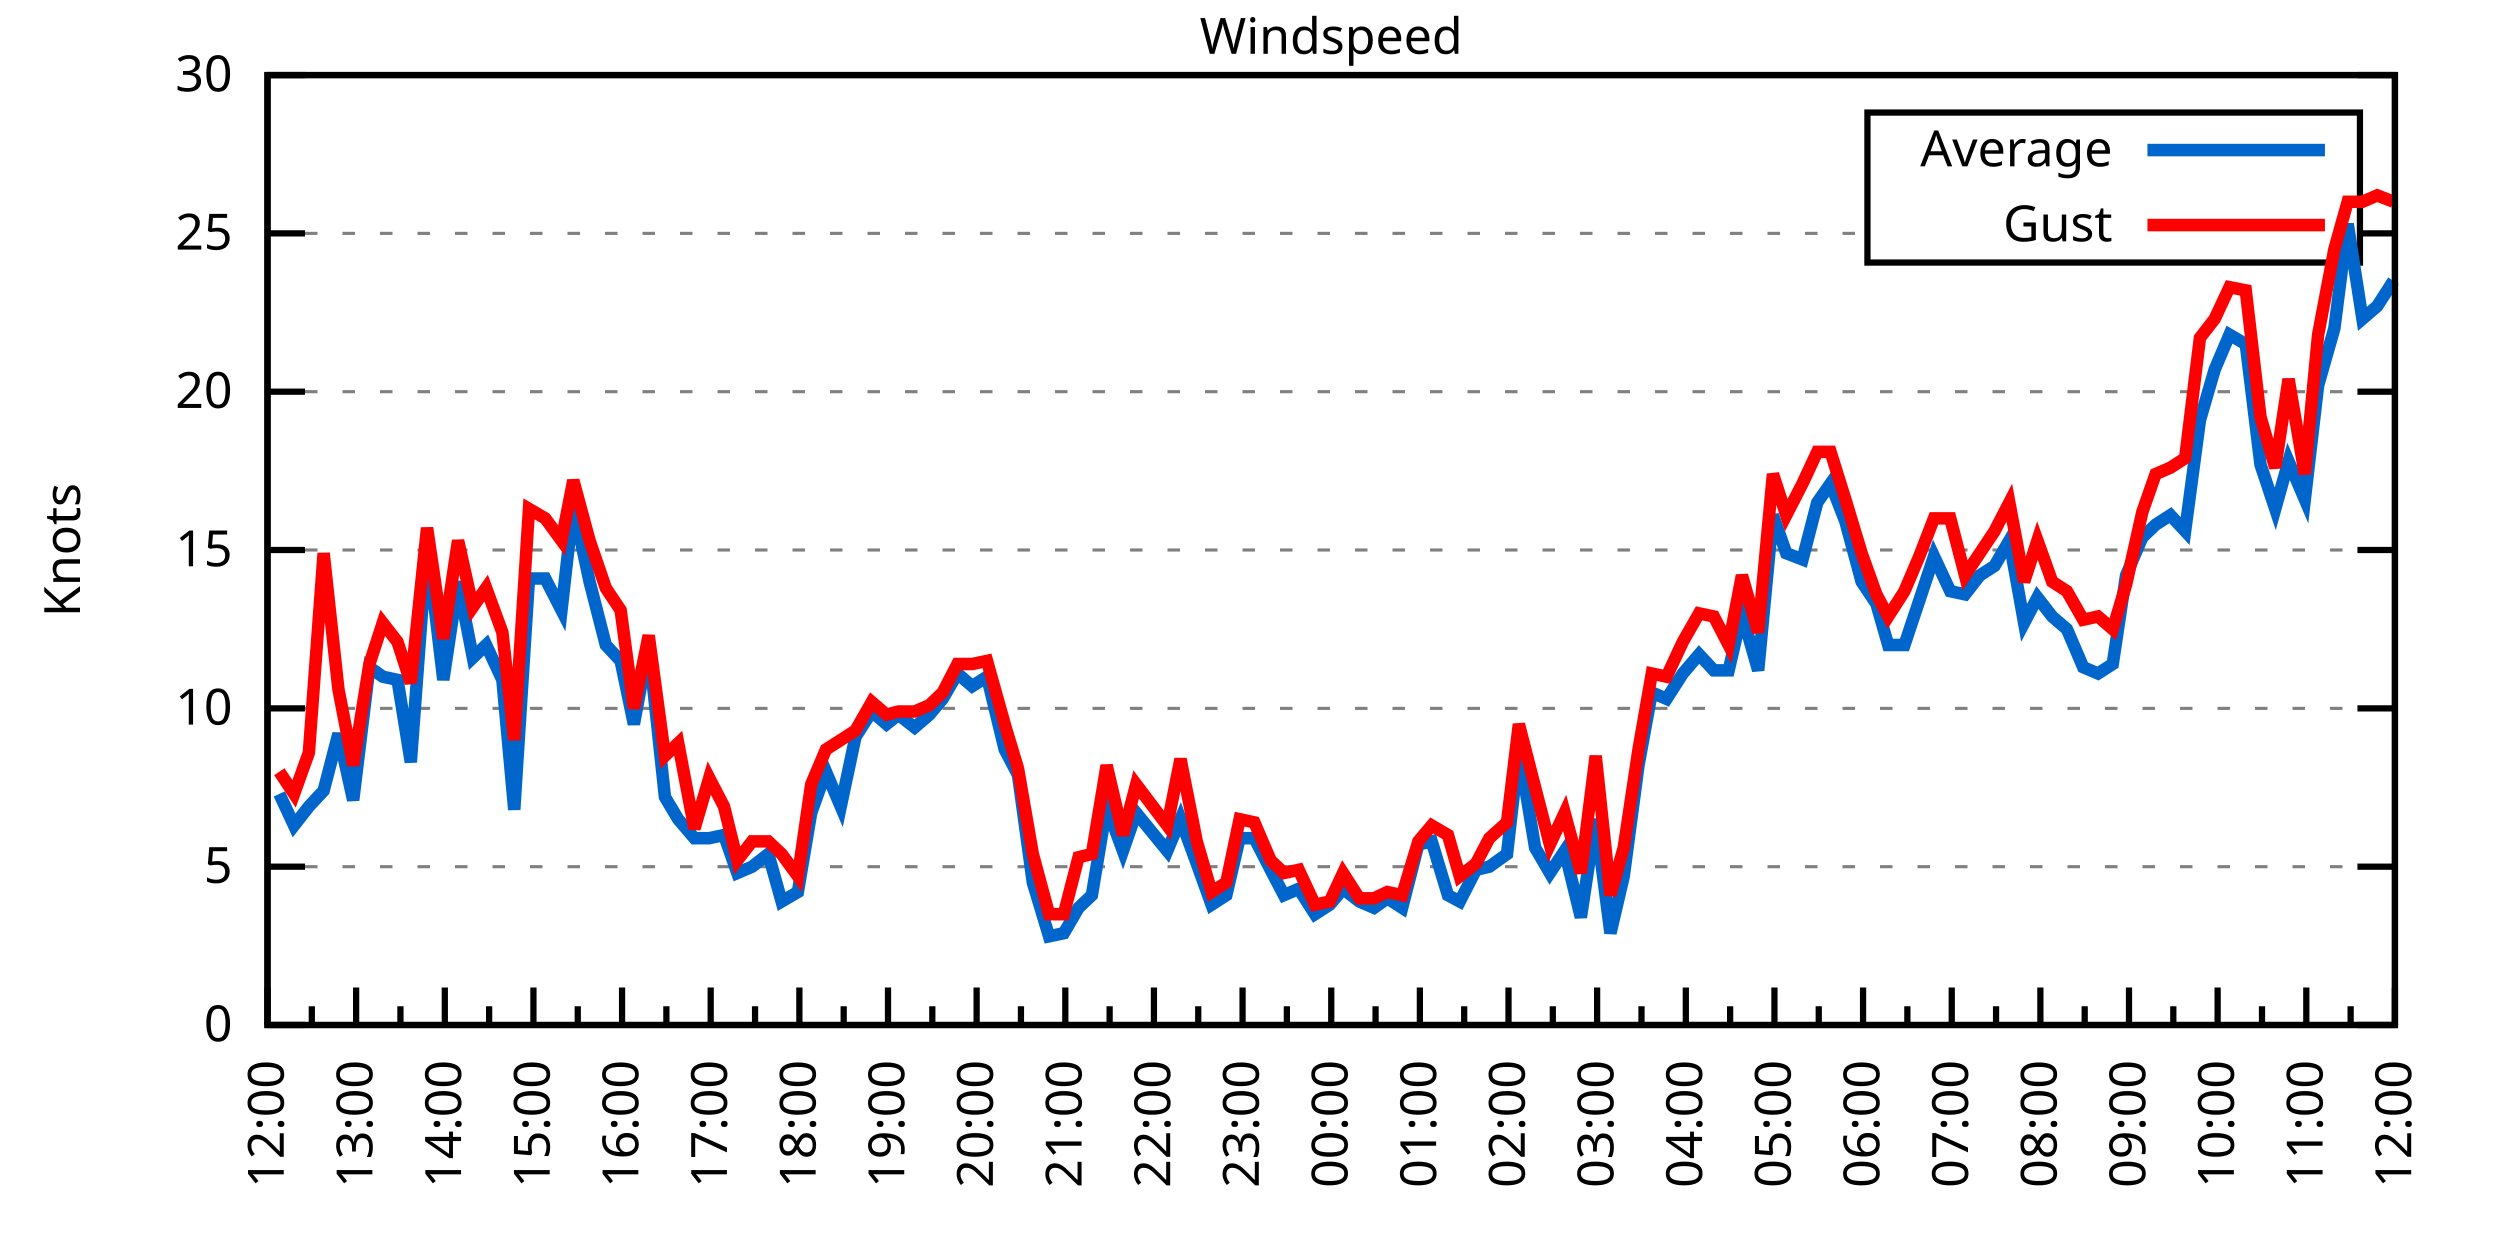
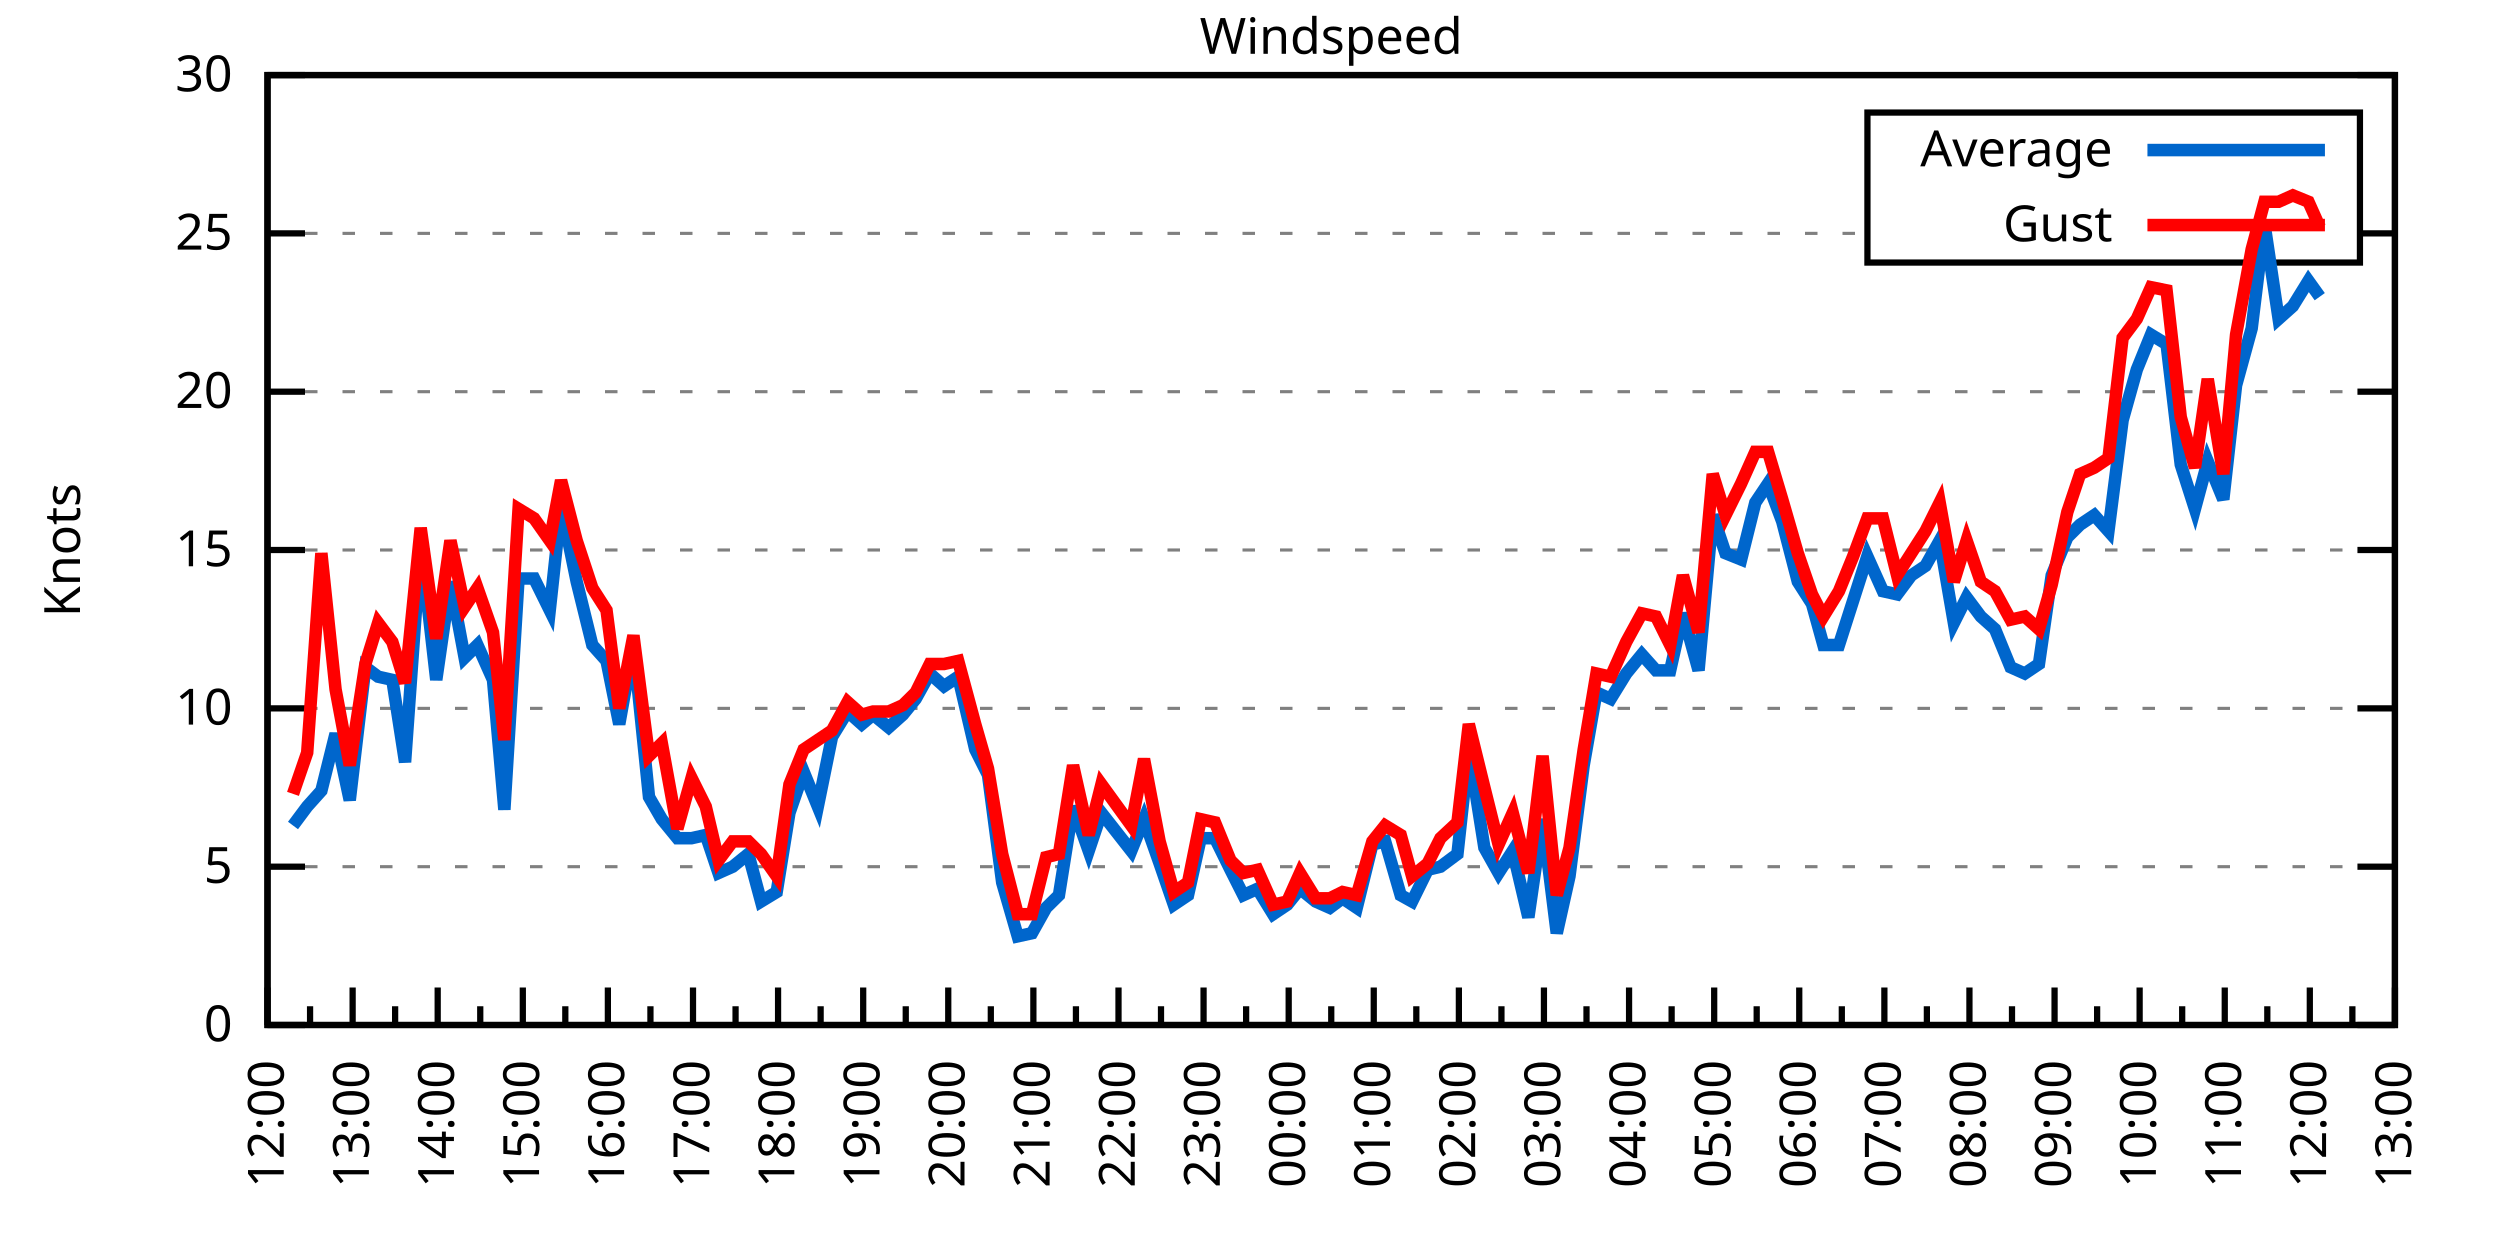
<svg xmlns="http://www.w3.org/2000/svg" xmlns:xlink="http://www.w3.org/1999/xlink" width="400" height="200" viewBox="0 0 400 200">
  <g id="gnuplot_canvas">
    <rect x="0" y="0" width="400" height="200" fill="none" />
    <defs>
      <circle id="gpDot" r="0.5" stroke-width="0.5" stroke="currentColor" />
      <path id="gpPt0" stroke-width="0.333" stroke="currentColor" d="M-1,0 h2 M0,-1 v2" />
      <path id="gpPt1" stroke-width="0.333" stroke="currentColor" d="M-1,-1 L1,1 M1,-1 L-1,1" />
      <path id="gpPt2" stroke-width="0.333" stroke="currentColor" d="M-1,0 L1,0 M0,-1 L0,1 M-1,-1 L1,1 M-1,1 L1,-1" />
      <rect id="gpPt3" stroke-width="0.333" stroke="currentColor" x="-1" y="-1" width="2" height="2" />
      <rect id="gpPt4" stroke-width="0.333" stroke="currentColor" fill="currentColor" x="-1" y="-1" width="2" height="2" />
      <circle id="gpPt5" stroke-width="0.333" stroke="currentColor" cx="0" cy="0" r="1" />
      <use xlink:href="#gpPt5" id="gpPt6" fill="currentColor" stroke="none" />
      <path id="gpPt7" stroke-width="0.333" stroke="currentColor" d="M0,-1.33 L-1.33,0.67 L1.33,0.67 z" />
      <use xlink:href="#gpPt7" id="gpPt8" fill="currentColor" stroke="none" />
      <use xlink:href="#gpPt7" id="gpPt9" stroke="currentColor" transform="rotate(180)" />
      <use xlink:href="#gpPt9" id="gpPt10" fill="currentColor" stroke="none" />
      <use xlink:href="#gpPt3" id="gpPt11" stroke="currentColor" transform="rotate(45)" />
      <use xlink:href="#gpPt11" id="gpPt12" fill="currentColor" stroke="none" />
      <path id="gpPt13" stroke-width="0.333" stroke="currentColor" d="M0,1.330 L1.265,0.411 L0.782,-1.067 L-0.782,-1.076 L-1.265,0.411 z" />
      <use xlink:href="#gpPt13" id="gpPt14" fill="currentColor" stroke="none" />
      <filter id="textbox" filterUnits="objectBoundingBox" x="0" y="0" height="1" width="1">
        <feFlood flood-color="white" flood-opacity="1" result="bgnd" />
        <feComposite in="SourceGraphic" in2="bgnd" operator="atop" />
      </filter>
      <filter id="greybox" filterUnits="objectBoundingBox" x="0" y="0" height="1" width="1">
        <feFlood flood-color="lightgrey" flood-opacity="1" result="grey" />
        <feComposite in="SourceGraphic" in2="grey" operator="atop" />
      </filter>
    </defs>
    <g fill="none" color="white" stroke="currentColor" stroke-width="1.00" stroke-linecap="butt" stroke-linejoin="miter">
</g>
    <g fill="none" color="black" stroke="currentColor" stroke-width="1.00" stroke-linecap="butt" stroke-linejoin="miter">
      <g stroke="none" shape-rendering="crispEdges">
        <polygon fill="rgb(255, 255, 255)" points="42.80,164.00 383.18,164.00 383.18,12.02 42.80,12.02 " />
      </g>
    </g>
    <g fill="none" color="black" stroke="currentColor" stroke-width="1.00" stroke-linecap="butt" stroke-linejoin="miter">
</g>
    <g fill="none" color="black" stroke="black" stroke-width="0.50" stroke-linecap="butt" stroke-linejoin="miter">
</g>
    <g fill="none" color="gray" stroke="currentColor" stroke-width="0.50" stroke-linecap="butt" stroke-linejoin="miter">
      <path stroke="gray" stroke-dasharray="2,4" class="gridline" d="M42.80,164.00 L383.19,164.00  " />
    </g>
    <g fill="none" color="gray" stroke="gray" stroke-width="1.00" stroke-linecap="butt" stroke-linejoin="miter">
</g>
    <g fill="none" color="black" stroke="currentColor" stroke-width="1.00" stroke-linecap="butt" stroke-linejoin="miter">
      <path stroke="black" d="M42.80,164.00 L48.80,164.00 M383.19,164.00 L377.19,164.00  " />
      <g transform="translate(37.20,166.60)" stroke="none" fill="black" font-family="Sans" font-size="8.00" text-anchor="end">
        <text>
          <tspan font-family="Sans"> 0</tspan>
        </text>
      </g>
    </g>
    <g fill="none" color="black" stroke="currentColor" stroke-width="1.00" stroke-linecap="butt" stroke-linejoin="miter">
</g>
    <g fill="none" color="black" stroke="black" stroke-width="0.50" stroke-linecap="butt" stroke-linejoin="miter">
</g>
    <g fill="none" color="gray" stroke="currentColor" stroke-width="0.50" stroke-linecap="butt" stroke-linejoin="miter">
      <path stroke="gray" stroke-dasharray="2,4" class="gridline" d="M42.80,138.67 L383.19,138.67  " />
    </g>
    <g fill="none" color="gray" stroke="gray" stroke-width="1.00" stroke-linecap="butt" stroke-linejoin="miter">
</g>
    <g fill="none" color="black" stroke="currentColor" stroke-width="1.00" stroke-linecap="butt" stroke-linejoin="miter">
      <path stroke="black" d="M42.80,138.67 L48.80,138.67 M383.19,138.67 L377.19,138.67  " />
      <g transform="translate(37.20,141.27)" stroke="none" fill="black" font-family="Sans" font-size="8.00" text-anchor="end">
        <text>
          <tspan font-family="Sans"> 5</tspan>
        </text>
      </g>
    </g>
    <g fill="none" color="black" stroke="currentColor" stroke-width="1.00" stroke-linecap="butt" stroke-linejoin="miter">
</g>
    <g fill="none" color="black" stroke="black" stroke-width="0.50" stroke-linecap="butt" stroke-linejoin="miter">
</g>
    <g fill="none" color="gray" stroke="currentColor" stroke-width="0.50" stroke-linecap="butt" stroke-linejoin="miter">
      <path stroke="gray" stroke-dasharray="2,4" class="gridline" d="M42.80,113.34 L383.19,113.34  " />
    </g>
    <g fill="none" color="gray" stroke="gray" stroke-width="1.00" stroke-linecap="butt" stroke-linejoin="miter">
</g>
    <g fill="none" color="black" stroke="currentColor" stroke-width="1.00" stroke-linecap="butt" stroke-linejoin="miter">
      <path stroke="black" d="M42.80,113.34 L48.80,113.34 M383.19,113.34 L377.19,113.34  " />
      <g transform="translate(37.20,115.94)" stroke="none" fill="black" font-family="Sans" font-size="8.00" text-anchor="end">
        <text>
          <tspan font-family="Sans"> 10</tspan>
        </text>
      </g>
    </g>
    <g fill="none" color="black" stroke="currentColor" stroke-width="1.00" stroke-linecap="butt" stroke-linejoin="miter">
</g>
    <g fill="none" color="black" stroke="black" stroke-width="0.50" stroke-linecap="butt" stroke-linejoin="miter">
</g>
    <g fill="none" color="gray" stroke="currentColor" stroke-width="0.50" stroke-linecap="butt" stroke-linejoin="miter">
      <path stroke="gray" stroke-dasharray="2,4" class="gridline" d="M42.80,88.00 L383.19,88.00  " />
    </g>
    <g fill="none" color="gray" stroke="gray" stroke-width="1.00" stroke-linecap="butt" stroke-linejoin="miter">
</g>
    <g fill="none" color="black" stroke="currentColor" stroke-width="1.00" stroke-linecap="butt" stroke-linejoin="miter">
      <path stroke="black" d="M42.80,88.00 L48.80,88.00 M383.19,88.00 L377.19,88.00  " />
      <g transform="translate(37.20,90.60)" stroke="none" fill="black" font-family="Sans" font-size="8.00" text-anchor="end">
        <text>
          <tspan font-family="Sans"> 15</tspan>
        </text>
      </g>
    </g>
    <g fill="none" color="black" stroke="currentColor" stroke-width="1.00" stroke-linecap="butt" stroke-linejoin="miter">
</g>
    <g fill="none" color="black" stroke="black" stroke-width="0.50" stroke-linecap="butt" stroke-linejoin="miter">
</g>
    <g fill="none" color="gray" stroke="currentColor" stroke-width="0.50" stroke-linecap="butt" stroke-linejoin="miter">
      <path stroke="gray" stroke-dasharray="2,4" class="gridline" d="M42.80,62.67 L383.19,62.67  " />
    </g>
    <g fill="none" color="gray" stroke="gray" stroke-width="1.00" stroke-linecap="butt" stroke-linejoin="miter">
</g>
    <g fill="none" color="black" stroke="currentColor" stroke-width="1.00" stroke-linecap="butt" stroke-linejoin="miter">
      <path stroke="black" d="M42.80,62.67 L48.80,62.67 M383.19,62.67 L377.19,62.67  " />
      <g transform="translate(37.20,65.27)" stroke="none" fill="black" font-family="Sans" font-size="8.00" text-anchor="end">
        <text>
          <tspan font-family="Sans"> 20</tspan>
        </text>
      </g>
    </g>
    <g fill="none" color="black" stroke="currentColor" stroke-width="1.00" stroke-linecap="butt" stroke-linejoin="miter">
</g>
    <g fill="none" color="black" stroke="black" stroke-width="0.50" stroke-linecap="butt" stroke-linejoin="miter">
</g>
    <g fill="none" color="gray" stroke="currentColor" stroke-width="0.50" stroke-linecap="butt" stroke-linejoin="miter">
      <path stroke="gray" stroke-dasharray="2,4" class="gridline" d="M42.80,37.34 L298.79,37.34 M377.59,37.34 L383.19,37.34  " />
    </g>
    <g fill="none" color="gray" stroke="gray" stroke-width="1.00" stroke-linecap="butt" stroke-linejoin="miter">
</g>
    <g fill="none" color="black" stroke="currentColor" stroke-width="1.00" stroke-linecap="butt" stroke-linejoin="miter">
      <path stroke="black" d="M42.80,37.34 L48.80,37.34 M383.19,37.34 L377.19,37.34  " />
      <g transform="translate(37.20,39.94)" stroke="none" fill="black" font-family="Sans" font-size="8.00" text-anchor="end">
        <text>
          <tspan font-family="Sans"> 25</tspan>
        </text>
      </g>
    </g>
    <g fill="none" color="black" stroke="currentColor" stroke-width="1.00" stroke-linecap="butt" stroke-linejoin="miter">
</g>
    <g fill="none" color="black" stroke="black" stroke-width="0.50" stroke-linecap="butt" stroke-linejoin="miter">
</g>
    <g fill="none" color="gray" stroke="currentColor" stroke-width="0.50" stroke-linecap="butt" stroke-linejoin="miter">
      <path stroke="gray" stroke-dasharray="2,4" class="gridline" d="M42.80,12.01 L383.19,12.01  " />
    </g>
    <g fill="none" color="gray" stroke="gray" stroke-width="1.00" stroke-linecap="butt" stroke-linejoin="miter">
</g>
    <g fill="none" color="black" stroke="currentColor" stroke-width="1.00" stroke-linecap="butt" stroke-linejoin="miter">
      <path stroke="black" d="M42.80,12.01 L48.80,12.01 M383.19,12.01 L377.19,12.01  " />
      <g transform="translate(37.20,14.61)" stroke="none" fill="black" font-family="Sans" font-size="8.00" text-anchor="end">
        <text>
          <tspan font-family="Sans"> 30</tspan>
        </text>
      </g>
    </g>
    <g fill="none" color="black" stroke="currentColor" stroke-width="1.00" stroke-linecap="butt" stroke-linejoin="miter">
      <path stroke="black" d="M42.80,164.00 L42.80,158.00  " />
      <g transform="translate(45.40,169.60) rotate(270)" stroke="none" fill="black" font-family="Sans" font-size="8.00" text-anchor="end">
        <text>
          <tspan font-family="Sans">12:00</tspan>
        </text>
      </g>
    </g>
    <g fill="none" color="black" stroke="currentColor" stroke-width="1.00" stroke-linecap="butt" stroke-linejoin="miter">
-       <path stroke="black" d="M49.89,164.00 L49.89,161.00 M56.98,164.00 L56.98,158.00  " />
-       <g transform="translate(59.58,169.60) rotate(270)" stroke="none" fill="black" font-family="Sans" font-size="8.00" text-anchor="end">
+       <path stroke="black" d="M49.61,164.00 L49.61,161.00 M56.42,164.00 L56.42,158.00  " />
+       <g transform="translate(59.02,169.60) rotate(270)" stroke="none" fill="black" font-family="Sans" font-size="8.00" text-anchor="end">
        <text>
          <tspan font-family="Sans">13:00</tspan>
        </text>
      </g>
    </g>
    <g fill="none" color="black" stroke="currentColor" stroke-width="1.00" stroke-linecap="butt" stroke-linejoin="miter">
-       <path stroke="black" d="M64.07,164.00 L64.07,161.00 M71.17,164.00 L71.17,158.00  " />
-       <g transform="translate(73.77,169.60) rotate(270)" stroke="none" fill="black" font-family="Sans" font-size="8.00" text-anchor="end">
+       <path stroke="black" d="M63.22,164.00 L63.22,161.00 M70.03,164.00 L70.03,158.00  " />
+       <g transform="translate(72.63,169.60) rotate(270)" stroke="none" fill="black" font-family="Sans" font-size="8.00" text-anchor="end">
        <text>
          <tspan font-family="Sans">14:00</tspan>
        </text>
      </g>
    </g>
    <g fill="none" color="black" stroke="currentColor" stroke-width="1.00" stroke-linecap="butt" stroke-linejoin="miter">
-       <path stroke="black" d="M78.26,164.00 L78.26,161.00 M85.35,164.00 L85.35,158.00  " />
-       <g transform="translate(87.95,169.60) rotate(270)" stroke="none" fill="black" font-family="Sans" font-size="8.00" text-anchor="end">
+       <path stroke="black" d="M76.84,164.00 L76.84,161.00 M83.65,164.00 L83.65,158.00  " />
+       <g transform="translate(86.25,169.60) rotate(270)" stroke="none" fill="black" font-family="Sans" font-size="8.00" text-anchor="end">
        <text>
          <tspan font-family="Sans">15:00</tspan>
        </text>
      </g>
    </g>
    <g fill="none" color="black" stroke="currentColor" stroke-width="1.00" stroke-linecap="butt" stroke-linejoin="miter">
-       <path stroke="black" d="M92.44,164.00 L92.44,161.00 M99.53,164.00 L99.53,158.00  " />
-       <g transform="translate(102.13,169.60) rotate(270)" stroke="none" fill="black" font-family="Sans" font-size="8.00" text-anchor="end">
+       <path stroke="black" d="M90.45,164.00 L90.45,161.00 M97.26,164.00 L97.26,158.00  " />
+       <g transform="translate(99.86,169.60) rotate(270)" stroke="none" fill="black" font-family="Sans" font-size="8.00" text-anchor="end">
        <text>
          <tspan font-family="Sans">16:00</tspan>
        </text>
      </g>
    </g>
    <g fill="none" color="black" stroke="currentColor" stroke-width="1.00" stroke-linecap="butt" stroke-linejoin="miter">
-       <path stroke="black" d="M106.62,164.00 L106.62,161.00 M113.71,164.00 L113.71,158.00  " />
-       <g transform="translate(116.31,169.60) rotate(270)" stroke="none" fill="black" font-family="Sans" font-size="8.00" text-anchor="end">
+       <path stroke="black" d="M104.07,164.00 L104.07,161.00 M110.88,164.00 L110.88,158.00  " />
+       <g transform="translate(113.48,169.60) rotate(270)" stroke="none" fill="black" font-family="Sans" font-size="8.00" text-anchor="end">
        <text>
          <tspan font-family="Sans">17:00</tspan>
        </text>
      </g>
    </g>
    <g fill="none" color="black" stroke="currentColor" stroke-width="1.00" stroke-linecap="butt" stroke-linejoin="miter">
-       <path stroke="black" d="M120.81,164.00 L120.81,161.00 M127.90,164.00 L127.90,158.00  " />
-       <g transform="translate(130.50,169.60) rotate(270)" stroke="none" fill="black" font-family="Sans" font-size="8.00" text-anchor="end">
+       <path stroke="black" d="M117.69,164.00 L117.69,161.00 M124.49,164.00 L124.49,158.00  " />
+       <g transform="translate(127.09,169.60) rotate(270)" stroke="none" fill="black" font-family="Sans" font-size="8.00" text-anchor="end">
        <text>
          <tspan font-family="Sans">18:00</tspan>
        </text>
      </g>
    </g>
    <g fill="none" color="black" stroke="currentColor" stroke-width="1.00" stroke-linecap="butt" stroke-linejoin="miter">
-       <path stroke="black" d="M134.99,164.00 L134.99,161.00 M142.08,164.00 L142.08,158.00  " />
-       <g transform="translate(144.68,169.60) rotate(270)" stroke="none" fill="black" font-family="Sans" font-size="8.00" text-anchor="end">
+       <path stroke="black" d="M131.30,164.00 L131.30,161.00 M138.11,164.00 L138.11,158.00  " />
+       <g transform="translate(140.71,169.60) rotate(270)" stroke="none" fill="black" font-family="Sans" font-size="8.00" text-anchor="end">
        <text>
          <tspan font-family="Sans">19:00</tspan>
        </text>
      </g>
    </g>
    <g fill="none" color="black" stroke="currentColor" stroke-width="1.00" stroke-linecap="butt" stroke-linejoin="miter">
-       <path stroke="black" d="M149.17,164.00 L149.17,161.00 M156.26,164.00 L156.26,158.00  " />
-       <g transform="translate(158.86,169.60) rotate(270)" stroke="none" fill="black" font-family="Sans" font-size="8.00" text-anchor="end">
+       <path stroke="black" d="M144.92,164.00 L144.92,161.00 M151.72,164.00 L151.72,158.00  " />
+       <g transform="translate(154.32,169.60) rotate(270)" stroke="none" fill="black" font-family="Sans" font-size="8.00" text-anchor="end">
        <text>
          <tspan font-family="Sans">20:00</tspan>
        </text>
      </g>
    </g>
    <g fill="none" color="black" stroke="currentColor" stroke-width="1.00" stroke-linecap="butt" stroke-linejoin="miter">
-       <path stroke="black" d="M163.35,164.00 L163.35,161.00 M170.45,164.00 L170.45,158.00  " />
-       <g transform="translate(173.05,169.60) rotate(270)" stroke="none" fill="black" font-family="Sans" font-size="8.00" text-anchor="end">
+       <path stroke="black" d="M158.53,164.00 L158.53,161.00 M165.34,164.00 L165.34,158.00  " />
+       <g transform="translate(167.94,169.60) rotate(270)" stroke="none" fill="black" font-family="Sans" font-size="8.00" text-anchor="end">
        <text>
          <tspan font-family="Sans">21:00</tspan>
        </text>
      </g>
    </g>
    <g fill="none" color="black" stroke="currentColor" stroke-width="1.00" stroke-linecap="butt" stroke-linejoin="miter">
-       <path stroke="black" d="M177.54,164.00 L177.54,161.00 M184.63,164.00 L184.63,158.00  " />
-       <g transform="translate(187.23,169.60) rotate(270)" stroke="none" fill="black" font-family="Sans" font-size="8.00" text-anchor="end">
+       <path stroke="black" d="M172.15,164.00 L172.15,161.00 M178.96,164.00 L178.96,158.00  " />
+       <g transform="translate(181.56,169.60) rotate(270)" stroke="none" fill="black" font-family="Sans" font-size="8.00" text-anchor="end">
        <text>
          <tspan font-family="Sans">22:00</tspan>
        </text>
      </g>
    </g>
    <g fill="none" color="black" stroke="currentColor" stroke-width="1.00" stroke-linecap="butt" stroke-linejoin="miter">
-       <path stroke="black" d="M191.72,164.00 L191.72,161.00 M198.81,164.00 L198.81,158.00  " />
-       <g transform="translate(201.41,169.60) rotate(270)" stroke="none" fill="black" font-family="Sans" font-size="8.00" text-anchor="end">
+       <path stroke="black" d="M185.76,164.00 L185.76,161.00 M192.57,164.00 L192.57,158.00  " />
+       <g transform="translate(195.17,169.60) rotate(270)" stroke="none" fill="black" font-family="Sans" font-size="8.00" text-anchor="end">
        <text>
          <tspan font-family="Sans">23:00</tspan>
        </text>
      </g>
    </g>
    <g fill="none" color="black" stroke="currentColor" stroke-width="1.00" stroke-linecap="butt" stroke-linejoin="miter">
-       <path stroke="black" d="M205.90,164.00 L205.90,161.00 M213.00,164.00 L213.00,158.00  " />
-       <g transform="translate(215.60,169.60) rotate(270)" stroke="none" fill="black" font-family="Sans" font-size="8.00" text-anchor="end">
+       <path stroke="black" d="M199.38,164.00 L199.38,161.00 M206.19,164.00 L206.19,158.00  " />
+       <g transform="translate(208.79,169.60) rotate(270)" stroke="none" fill="black" font-family="Sans" font-size="8.00" text-anchor="end">
        <text>
          <tspan font-family="Sans">00:00</tspan>
        </text>
      </g>
    </g>
    <g fill="none" color="black" stroke="currentColor" stroke-width="1.00" stroke-linecap="butt" stroke-linejoin="miter">
-       <path stroke="black" d="M220.09,164.00 L220.09,161.00 M227.18,164.00 L227.18,158.00  " />
-       <g transform="translate(229.78,169.60) rotate(270)" stroke="none" fill="black" font-family="Sans" font-size="8.00" text-anchor="end">
+       <path stroke="black" d="M213.00,164.00 L213.00,161.00 M219.80,164.00 L219.80,158.00  " />
+       <g transform="translate(222.40,169.60) rotate(270)" stroke="none" fill="black" font-family="Sans" font-size="8.00" text-anchor="end">
        <text>
          <tspan font-family="Sans">01:00</tspan>
        </text>
      </g>
    </g>
    <g fill="none" color="black" stroke="currentColor" stroke-width="1.00" stroke-linecap="butt" stroke-linejoin="miter">
-       <path stroke="black" d="M234.27,164.00 L234.27,161.00 M241.36,164.00 L241.36,158.00  " />
-       <g transform="translate(243.96,169.60) rotate(270)" stroke="none" fill="black" font-family="Sans" font-size="8.00" text-anchor="end">
+       <path stroke="black" d="M226.61,164.00 L226.61,161.00 M233.42,164.00 L233.42,158.00  " />
+       <g transform="translate(236.02,169.60) rotate(270)" stroke="none" fill="black" font-family="Sans" font-size="8.00" text-anchor="end">
        <text>
          <tspan font-family="Sans">02:00</tspan>
        </text>
      </g>
    </g>
    <g fill="none" color="black" stroke="currentColor" stroke-width="1.00" stroke-linecap="butt" stroke-linejoin="miter">
-       <path stroke="black" d="M248.45,164.00 L248.45,161.00 M255.54,164.00 L255.54,158.00  " />
-       <g transform="translate(258.14,169.60) rotate(270)" stroke="none" fill="black" font-family="Sans" font-size="8.00" text-anchor="end">
+       <path stroke="black" d="M240.23,164.00 L240.23,161.00 M247.03,164.00 L247.03,158.00  " />
+       <g transform="translate(249.63,169.60) rotate(270)" stroke="none" fill="black" font-family="Sans" font-size="8.00" text-anchor="end">
        <text>
          <tspan font-family="Sans">03:00</tspan>
        </text>
      </g>
    </g>
    <g fill="none" color="black" stroke="currentColor" stroke-width="1.00" stroke-linecap="butt" stroke-linejoin="miter">
-       <path stroke="black" d="M262.64,164.00 L262.64,161.00 M269.73,164.00 L269.73,158.00  " />
-       <g transform="translate(272.33,169.60) rotate(270)" stroke="none" fill="black" font-family="Sans" font-size="8.00" text-anchor="end">
+       <path stroke="black" d="M253.84,164.00 L253.84,161.00 M260.65,164.00 L260.65,158.00  " />
+       <g transform="translate(263.25,169.60) rotate(270)" stroke="none" fill="black" font-family="Sans" font-size="8.00" text-anchor="end">
        <text>
          <tspan font-family="Sans">04:00</tspan>
        </text>
      </g>
    </g>
    <g fill="none" color="black" stroke="currentColor" stroke-width="1.00" stroke-linecap="butt" stroke-linejoin="miter">
-       <path stroke="black" d="M276.82,164.00 L276.82,161.00 M283.91,164.00 L283.91,158.00  " />
-       <g transform="translate(286.51,169.60) rotate(270)" stroke="none" fill="black" font-family="Sans" font-size="8.00" text-anchor="end">
+       <path stroke="black" d="M267.46,164.00 L267.46,161.00 M274.27,164.00 L274.27,158.00  " />
+       <g transform="translate(276.87,169.60) rotate(270)" stroke="none" fill="black" font-family="Sans" font-size="8.00" text-anchor="end">
        <text>
          <tspan font-family="Sans">05:00</tspan>
        </text>
      </g>
    </g>
    <g fill="none" color="black" stroke="currentColor" stroke-width="1.00" stroke-linecap="butt" stroke-linejoin="miter">
-       <path stroke="black" d="M291.00,164.00 L291.00,161.00 M298.09,164.00 L298.09,158.00  " />
-       <g transform="translate(300.69,169.60) rotate(270)" stroke="none" fill="black" font-family="Sans" font-size="8.00" text-anchor="end">
+       <path stroke="black" d="M281.07,164.00 L281.07,161.00 M287.88,164.00 L287.88,158.00  " />
+       <g transform="translate(290.48,169.60) rotate(270)" stroke="none" fill="black" font-family="Sans" font-size="8.00" text-anchor="end">
        <text>
          <tspan font-family="Sans">06:00</tspan>
        </text>
      </g>
    </g>
    <g fill="none" color="black" stroke="currentColor" stroke-width="1.00" stroke-linecap="butt" stroke-linejoin="miter">
-       <path stroke="black" d="M305.18,164.00 L305.18,161.00 M312.28,164.00 L312.28,158.00  " />
-       <g transform="translate(314.88,169.60) rotate(270)" stroke="none" fill="black" font-family="Sans" font-size="8.00" text-anchor="end">
+       <path stroke="black" d="M294.69,164.00 L294.69,161.00 M301.50,164.00 L301.50,158.00  " />
+       <g transform="translate(304.10,169.60) rotate(270)" stroke="none" fill="black" font-family="Sans" font-size="8.00" text-anchor="end">
        <text>
          <tspan font-family="Sans">07:00</tspan>
        </text>
      </g>
    </g>
    <g fill="none" color="black" stroke="currentColor" stroke-width="1.00" stroke-linecap="butt" stroke-linejoin="miter">
-       <path stroke="black" d="M319.37,164.00 L319.37,161.00 M326.46,164.00 L326.46,158.00  " />
-       <g transform="translate(329.06,169.60) rotate(270)" stroke="none" fill="black" font-family="Sans" font-size="8.00" text-anchor="end">
+       <path stroke="black" d="M308.30,164.00 L308.30,161.00 M315.11,164.00 L315.11,158.00  " />
+       <g transform="translate(317.71,169.60) rotate(270)" stroke="none" fill="black" font-family="Sans" font-size="8.00" text-anchor="end">
        <text>
          <tspan font-family="Sans">08:00</tspan>
        </text>
      </g>
    </g>
    <g fill="none" color="black" stroke="currentColor" stroke-width="1.00" stroke-linecap="butt" stroke-linejoin="miter">
-       <path stroke="black" d="M333.55,164.00 L333.55,161.00 M340.64,164.00 L340.64,158.00  " />
-       <g transform="translate(343.24,169.60) rotate(270)" stroke="none" fill="black" font-family="Sans" font-size="8.00" text-anchor="end">
+       <path stroke="black" d="M321.92,164.00 L321.92,161.00 M328.73,164.00 L328.73,158.00  " />
+       <g transform="translate(331.33,169.60) rotate(270)" stroke="none" fill="black" font-family="Sans" font-size="8.00" text-anchor="end">
        <text>
          <tspan font-family="Sans">09:00</tspan>
        </text>
      </g>
    </g>
    <g fill="none" color="black" stroke="currentColor" stroke-width="1.00" stroke-linecap="butt" stroke-linejoin="miter">
-       <path stroke="black" d="M347.73,164.00 L347.73,161.00 M354.82,164.00 L354.82,158.00  " />
-       <g transform="translate(357.42,169.60) rotate(270)" stroke="none" fill="black" font-family="Sans" font-size="8.00" text-anchor="end">
+       <path stroke="black" d="M335.54,164.00 L335.54,161.00 M342.34,164.00 L342.34,158.00  " />
+       <g transform="translate(344.94,169.60) rotate(270)" stroke="none" fill="black" font-family="Sans" font-size="8.00" text-anchor="end">
        <text>
          <tspan font-family="Sans">10:00</tspan>
        </text>
      </g>
    </g>
    <g fill="none" color="black" stroke="currentColor" stroke-width="1.00" stroke-linecap="butt" stroke-linejoin="miter">
-       <path stroke="black" d="M361.92,164.00 L361.92,161.00 M369.01,164.00 L369.01,158.00  " />
-       <g transform="translate(371.61,169.60) rotate(270)" stroke="none" fill="black" font-family="Sans" font-size="8.00" text-anchor="end">
+       <path stroke="black" d="M349.15,164.00 L349.15,161.00 M355.96,164.00 L355.96,158.00  " />
+       <g transform="translate(358.56,169.60) rotate(270)" stroke="none" fill="black" font-family="Sans" font-size="8.00" text-anchor="end">
        <text>
          <tspan font-family="Sans">11:00</tspan>
        </text>
      </g>
    </g>
    <g fill="none" color="black" stroke="currentColor" stroke-width="1.00" stroke-linecap="butt" stroke-linejoin="miter">
-       <path stroke="black" d="M376.10,164.00 L376.10,161.00 M383.19,164.00 L383.19,158.00  " />
+       <path stroke="black" d="M362.77,164.00 L362.77,161.00 M369.57,164.00 L369.57,158.00  " />
+       <g transform="translate(372.17,169.60) rotate(270)" stroke="none" fill="black" font-family="Sans" font-size="8.00" text-anchor="end">
+         <text>
+           <tspan font-family="Sans">12:00</tspan>
+         </text>
+       </g>
+     </g>
+     <g fill="none" color="black" stroke="currentColor" stroke-width="1.00" stroke-linecap="butt" stroke-linejoin="miter">
+       <path stroke="black" d="M376.38,164.00 L376.38,161.00 M383.19,164.00 L383.19,158.00  " />
      <g transform="translate(385.79,169.60) rotate(270)" stroke="none" fill="black" font-family="Sans" font-size="8.00" text-anchor="end">
        <text>
-           <tspan font-family="Sans">12:00</tspan>
+           <tspan font-family="Sans">13:00</tspan>
        </text>
      </g>
    </g>
    <g fill="none" color="black" stroke="currentColor" stroke-width="1.00" stroke-linecap="butt" stroke-linejoin="miter">
</g>
    <g fill="none" color="black" stroke="currentColor" stroke-width="1.00" stroke-linecap="butt" stroke-linejoin="miter">
      <path stroke="black" d="M42.80,12.01 L42.80,164.00 L383.19,164.00 L383.19,12.01 L42.80,12.01 Z  " />
    </g>
    <g fill="none" color="black" stroke="currentColor" stroke-width="1.00" stroke-linecap="butt" stroke-linejoin="miter">
      <g transform="translate(12.80,88.01) rotate(270)" stroke="none" fill="black" font-family="Sans" font-size="8.00" text-anchor="middle">
        <text>
          <tspan font-family="Sans">Knots</tspan>
        </text>
      </g>
    </g>
    <g fill="none" color="black" stroke="currentColor" stroke-width="1.00" stroke-linecap="butt" stroke-linejoin="miter">
</g>
    <g fill="none" color="black" stroke="currentColor" stroke-width="1.00" stroke-linecap="butt" stroke-linejoin="miter">
      <path stroke="black" d="M298.79,42.01 L298.79,18.01 L377.59,18.01 L377.59,42.01 L298.79,42.01 Z  " />
    </g>
    <g id="Windspeed_plot_1">
      <g fill="none" color="white" stroke="black" stroke-width="2.00" stroke-linecap="butt" stroke-linejoin="miter">
</g>
      <g fill="none" color="black" stroke="currentColor" stroke-width="2.00" stroke-linecap="butt" stroke-linejoin="miter">
        <g transform="translate(337.99,26.61)" stroke="none" fill="black" font-family="Sans" font-size="8.00" text-anchor="end">
          <text>
            <tspan font-family="Sans">Average</tspan>
          </text>
        </g>
      </g>
      <g fill="none" color="black" stroke="currentColor" stroke-width="2.00" stroke-linecap="butt" stroke-linejoin="miter">
-         <path stroke="rgb(  0, 102, 204)" d="M343.59,24.01 L371.99,24.01 M44.69,127.02 L47.05,132.08 L49.42,129.04 L51.78,126.51 L54.15,117.39 L56.51,128.03   L59.11,106.75 L61.24,108.27 L63.60,108.78 L65.73,121.95 L68.33,86.99 L70.93,108.78 L73.29,93.07 L75.66,105.23   L77.78,103.20 L80.38,108.78 L82.28,129.55 L84.64,92.56 L87.24,92.56 L89.84,97.63 L91.73,80.91 L94.33,93.07   L96.93,103.20 L99.30,105.74 L101.42,115.87 L103.79,103.20 L106.39,127.52 L108.51,131.07 L111.11,134.11 L113.48,134.11   L115.84,133.60 L117.97,139.68 L120.33,138.67 L122.93,136.64 L125.06,144.24 L127.66,142.72 L129.79,130.06 L132.15,123.47   L134.52,129.04 L136.88,117.90 L139.48,113.84 L141.84,115.87 L143.74,114.35 L146.34,116.38 L148.70,114.35 L150.83,111.82   L153.19,107.76 L155.55,109.79 L157.92,108.27 L160.75,119.92 L162.88,123.98 L165.25,141.20 L167.85,149.81 L170.21,149.31   L172.57,145.25 L174.70,143.23 L177.06,129.04 L179.67,136.14 L181.79,130.06 L186.76,136.14 L188.88,131.07 L191.48,138.16   L193.85,144.75 L196.21,143.23 L198.34,134.11 L200.70,134.11 L203.30,139.17 L205.43,143.23 L207.79,142.21 L210.39,146.27   L212.76,144.75 L214.89,142.21 L217.49,144.24 L219.85,145.25 L221.98,143.73 L224.34,145.25 L226.94,135.12 L229.07,134.62   L231.67,143.23 L233.56,144.24 L236.16,139.17 L238.29,138.67 L241.12,136.64 L243.02,119.92 L245.62,135.63 L247.98,139.68   L250.34,136.14 L252.94,146.77 L255.31,131.07 L257.67,149.31 L259.80,140.19 L262.16,122.46 L264.29,110.80 L266.65,111.82   L269.25,107.76 L271.85,104.72 L274.22,107.26 L276.58,107.26 L278.71,98.14 L281.31,107.26 L283.67,82.43 L285.80,88.51   L288.40,89.52 L290.76,80.41 L292.89,77.37 L295.26,83.45 L297.86,93.07 L300.22,96.62 L302.11,103.20 L304.71,103.20   L307.08,96.11 L309.44,89.02 L312.04,94.59 L314.40,95.10 L316.77,92.06 L319.13,90.54 L321.49,86.49 L323.86,99.66   L325.99,95.60 L328.35,98.64 L330.71,100.67 L333.31,106.75 L335.68,107.76 L338.04,106.24 L340.17,92.06 L342.77,85.98   L344.90,83.95 L347.26,82.43 L349.62,84.97 L351.99,67.23 L354.35,59.13 L356.72,53.55 L359.32,55.07 L361.68,74.33   L364.04,81.42 L366.17,73.82 L368.77,79.90 L370.90,61.66 L373.50,52.54 L375.63,35.82 L377.99,51.02 L380.35,48.99   L382.95,44.94  " />
+         <path stroke="rgb(  0, 102, 204)" d="M343.59,24.01 L371.99,24.01 M46.88,132.08 L49.15,129.04 L51.42,126.51 L53.69,117.39 L55.96,128.03 L58.46,106.75   L60.50,108.27 L62.77,108.78 L64.81,121.95 L67.31,86.99 L69.80,108.78 L72.07,93.07 L74.34,105.23 L76.39,103.20   L78.88,108.78 L80.70,129.55 L82.97,92.56 L85.46,92.56 L87.96,97.63 L89.77,80.91 L92.27,93.07 L94.77,103.20   L97.04,105.74 L99.08,115.87 L101.35,103.20 L103.84,127.52 L105.89,131.07 L108.38,134.11 L110.65,134.11 L112.92,133.60   L114.96,139.68 L117.23,138.67 L119.73,136.64 L121.77,144.24 L124.27,142.72 L126.31,130.06 L128.58,123.47 L130.85,129.04   L133.12,117.90 L135.61,113.84 L137.88,115.87 L139.70,114.35 L142.19,116.38 L144.46,114.35 L146.51,111.82 L148.77,107.76   L151.04,109.79 L153.31,108.27 L156.04,119.92 L158.08,123.98 L160.35,141.20 L162.84,149.81 L165.11,149.31 L167.38,145.25   L169.43,143.23 L171.69,129.04 L174.19,136.14 L176.23,130.06 L181.00,136.14 L183.04,131.07 L185.54,138.16 L187.81,144.75   L190.08,143.23 L192.12,134.11 L194.39,134.11 L196.88,139.17 L198.93,143.23 L201.19,142.21 L203.69,146.27 L205.96,144.75   L208.00,142.21 L210.50,144.24 L212.77,145.25 L214.81,143.73 L217.08,145.25 L219.58,135.12 L221.62,134.62 L224.11,143.23   L225.93,144.24 L228.43,139.17 L230.47,138.67 L233.19,136.64 L235.01,119.92 L237.50,135.63 L239.77,139.68 L242.04,136.14   L244.54,146.77 L246.81,131.07 L249.08,149.31 L251.12,140.19 L253.39,122.46 L255.43,110.80 L257.70,111.82 L260.20,107.76   L262.69,104.72 L264.96,107.26 L267.23,107.26 L269.27,98.14 L271.77,107.26 L274.04,82.43 L276.08,88.51 L278.58,89.52   L280.85,80.41 L282.89,77.37 L285.16,83.45 L287.65,93.07 L289.92,96.62 L291.74,103.20 L294.23,103.20 L296.50,96.11   L298.77,89.02 L301.27,94.59 L303.54,95.10 L305.81,92.06 L308.08,90.54 L310.35,86.49 L312.62,99.66 L314.66,95.60   L316.93,98.64 L319.20,100.67 L321.69,106.75 L323.96,107.76 L326.23,106.24 L328.27,92.06 L330.77,85.98 L332.81,83.95   L335.08,82.43 L337.35,84.97 L339.62,67.23 L341.89,59.13 L344.16,53.55 L346.65,55.07 L348.92,74.33 L351.19,81.42   L353.24,73.82 L355.73,79.90 L357.77,61.66 L360.27,52.54 L362.31,35.82 L364.58,51.02 L366.85,48.99 L369.35,44.94   L371.16,47.47  " />
      </g>
    </g>
    <g id="Windspeed_plot_2">
      <g fill="none" color="black" stroke="currentColor" stroke-width="2.00" stroke-linecap="butt" stroke-linejoin="miter">
        <g transform="translate(337.99,38.61)" stroke="none" fill="black" font-family="Sans" font-size="8.00" text-anchor="end">
          <text>
            <tspan font-family="Sans">Gust</tspan>
          </text>
        </g>
      </g>
      <g fill="none" color="black" stroke="currentColor" stroke-width="2.00" stroke-linecap="butt" stroke-linejoin="miter">
-         <path stroke="rgb(255,   0,   0)" d="M343.59,36.01 L371.99,36.01 M44.69,123.47 L47.05,127.02 L49.42,120.43 L51.78,88.51 L54.15,110.30 L56.51,122.46   L59.11,106.24 L61.24,99.66 L63.60,102.70 L65.73,109.28 L68.33,84.46 L70.93,102.19 L73.29,86.49 L75.66,97.12   L77.78,94.08 L80.38,101.18 L82.28,118.40 L84.64,81.42 L87.24,82.94 L89.84,86.49 L91.73,76.86 L94.33,86.49   L96.93,94.08 L99.30,97.63 L101.42,113.34 L103.79,101.68 L106.39,120.94 L108.51,118.91 L111.11,132.59 L113.48,124.48   L115.84,129.04 L117.97,137.66 L120.33,134.62 L122.93,134.62 L125.06,136.64 L127.66,140.19 L129.79,125.50 L132.15,119.92   L134.52,118.40 L136.88,116.88 L139.48,112.32 L141.84,114.35 L143.74,113.84 L146.34,113.84 L148.70,112.83 L150.83,110.80   L153.19,106.24 L155.55,106.24 L157.92,105.74 L160.75,115.87 L162.88,122.96 L165.25,136.64 L167.85,146.27 L170.21,146.27   L172.57,137.15 L174.70,136.64 L177.06,122.46 L179.67,133.60 L181.79,125.50 L186.76,132.08 L188.88,121.44 L191.48,134.62   L193.85,142.72 L196.21,141.20 L198.34,131.07 L200.70,131.58 L203.30,137.66 L205.43,139.68 L207.79,139.17 L210.39,144.75   L212.76,144.24 L214.89,139.68 L217.49,143.73 L219.85,143.73 L221.98,142.72 L224.34,143.23 L226.94,134.62 L229.07,132.08   L231.67,133.60 L233.56,140.19 L236.16,138.16 L238.29,134.11 L241.12,131.58 L243.02,115.87 L245.62,126.00 L247.98,135.12   L250.34,130.06 L252.94,139.68 L255.31,120.94 L257.67,143.23 L259.80,135.63 L262.16,119.92 L264.29,107.76 L266.65,108.27   L269.25,102.70 L271.85,98.14 L274.22,98.64 L276.58,103.20 L278.71,92.06 L281.31,101.18 L283.67,75.85 L285.80,82.43   L288.40,77.37 L290.76,72.30 L292.89,72.30 L295.26,79.90 L297.86,88.51 L300.22,95.10 L302.11,98.64 L304.71,94.59   L307.08,89.02 L309.44,82.94 L312.04,82.94 L314.40,92.06 L316.77,88.51 L319.13,84.97 L321.49,80.41 L323.86,93.07   L325.99,86.49 L328.35,93.07 L330.71,94.59 L333.31,99.15 L335.68,98.64 L338.04,100.67 L340.17,93.58 L342.77,81.93   L344.90,75.85 L347.26,74.83 L349.62,73.31 L351.99,54.06 L354.35,51.02 L356.72,45.95 L359.32,46.46 L361.68,66.73   L364.04,74.83 L366.17,60.65 L368.77,75.85 L370.90,53.55 L373.50,39.87 L375.63,32.28 L377.99,32.28 L380.35,31.26   L382.95,32.28  " />
+         <path stroke="rgb(255,   0,   0)" d="M343.59,36.01 L371.99,36.01 M46.88,127.02 L49.15,120.43 L51.42,88.51 L53.69,110.30 L55.96,122.46 L58.46,106.24   L60.50,99.66 L62.77,102.70 L64.81,109.28 L67.31,84.46 L69.80,102.19 L72.07,86.49 L74.34,97.12 L76.39,94.08   L78.88,101.18 L80.70,118.40 L82.97,81.42 L85.46,82.94 L87.96,86.49 L89.77,76.86 L92.27,86.49 L94.77,94.08   L97.04,97.63 L99.08,113.34 L101.35,101.68 L103.84,120.94 L105.89,118.91 L108.38,132.59 L110.65,124.48 L112.92,129.04   L114.96,137.66 L117.23,134.62 L119.73,134.62 L121.77,136.64 L124.27,140.19 L126.31,125.50 L128.58,119.92 L130.85,118.40   L133.12,116.88 L135.61,112.32 L137.88,114.35 L139.70,113.84 L142.19,113.84 L144.46,112.83 L146.51,110.80 L148.77,106.24   L151.04,106.24 L153.31,105.74 L156.04,115.87 L158.08,122.96 L160.35,136.64 L162.84,146.27 L165.11,146.27 L167.38,137.15   L169.43,136.64 L171.69,122.46 L174.19,133.60 L176.23,125.50 L181.00,132.08 L183.04,121.44 L185.54,134.62 L187.81,142.72   L190.08,141.20 L192.12,131.07 L194.39,131.58 L196.88,137.66 L198.93,139.68 L201.19,139.17 L203.69,144.75 L205.96,144.24   L208.00,139.68 L210.50,143.73 L212.77,143.73 L214.81,142.72 L217.08,143.23 L219.58,134.62 L221.62,132.08 L224.11,133.60   L225.93,140.19 L228.43,138.16 L230.47,134.11 L233.19,131.58 L235.01,115.87 L237.50,126.00 L239.77,135.12 L242.04,130.06   L244.54,139.68 L246.81,120.94 L249.08,143.23 L251.12,135.63 L253.39,119.92 L255.43,107.76 L257.70,108.27 L260.20,102.70   L262.69,98.14 L264.96,98.64 L267.23,103.20 L269.27,92.06 L271.77,101.18 L274.04,75.85 L276.08,82.43 L278.58,77.37   L280.85,72.30 L282.89,72.30 L285.16,79.90 L287.65,88.51 L289.92,95.10 L291.74,98.64 L294.23,94.59 L296.50,89.02   L298.77,82.94 L301.27,82.94 L303.54,92.06 L305.81,88.51 L308.08,84.97 L310.35,80.41 L312.62,93.07 L314.66,86.49   L316.93,93.07 L319.20,94.59 L321.69,99.15 L323.96,98.64 L326.23,100.67 L328.27,93.58 L330.77,81.93 L332.81,75.85   L335.08,74.83 L337.35,73.31 L339.62,54.06 L341.89,51.02 L344.16,45.95 L346.65,46.46 L348.92,66.73 L351.19,74.83   L353.24,60.65 L355.73,75.85 L357.77,53.55 L360.27,39.87 L362.31,32.28 L364.58,32.28 L366.85,31.26 L369.35,32.28   L371.16,36.33  " />
      </g>
    </g>
    <g fill="none" color="black" stroke="currentColor" stroke-width="2.00" stroke-linecap="butt" stroke-linejoin="miter">
</g>
    <g fill="none" color="black" stroke="black" stroke-width="1.00" stroke-linecap="butt" stroke-linejoin="miter">
</g>
    <g fill="none" color="black" stroke="currentColor" stroke-width="1.00" stroke-linecap="butt" stroke-linejoin="miter">
      <path stroke="black" d="M42.80,12.01 L42.80,164.00 L383.19,164.00 L383.19,12.01 L42.80,12.01 Z  " />
    </g>
    <g fill="none" color="black" stroke="currentColor" stroke-width="1.00" stroke-linecap="butt" stroke-linejoin="miter">
      <g transform="translate(212.99,8.61)" stroke="none" fill="black" font-family="Sans" font-size="8.00" text-anchor="middle">
        <text>
          <tspan font-family="Sans">Windspeed</tspan>
        </text>
      </g>
    </g>
    <g fill="none" color="black" stroke="currentColor" stroke-width="1.00" stroke-linecap="butt" stroke-linejoin="miter">
</g>
  </g>
</svg>
